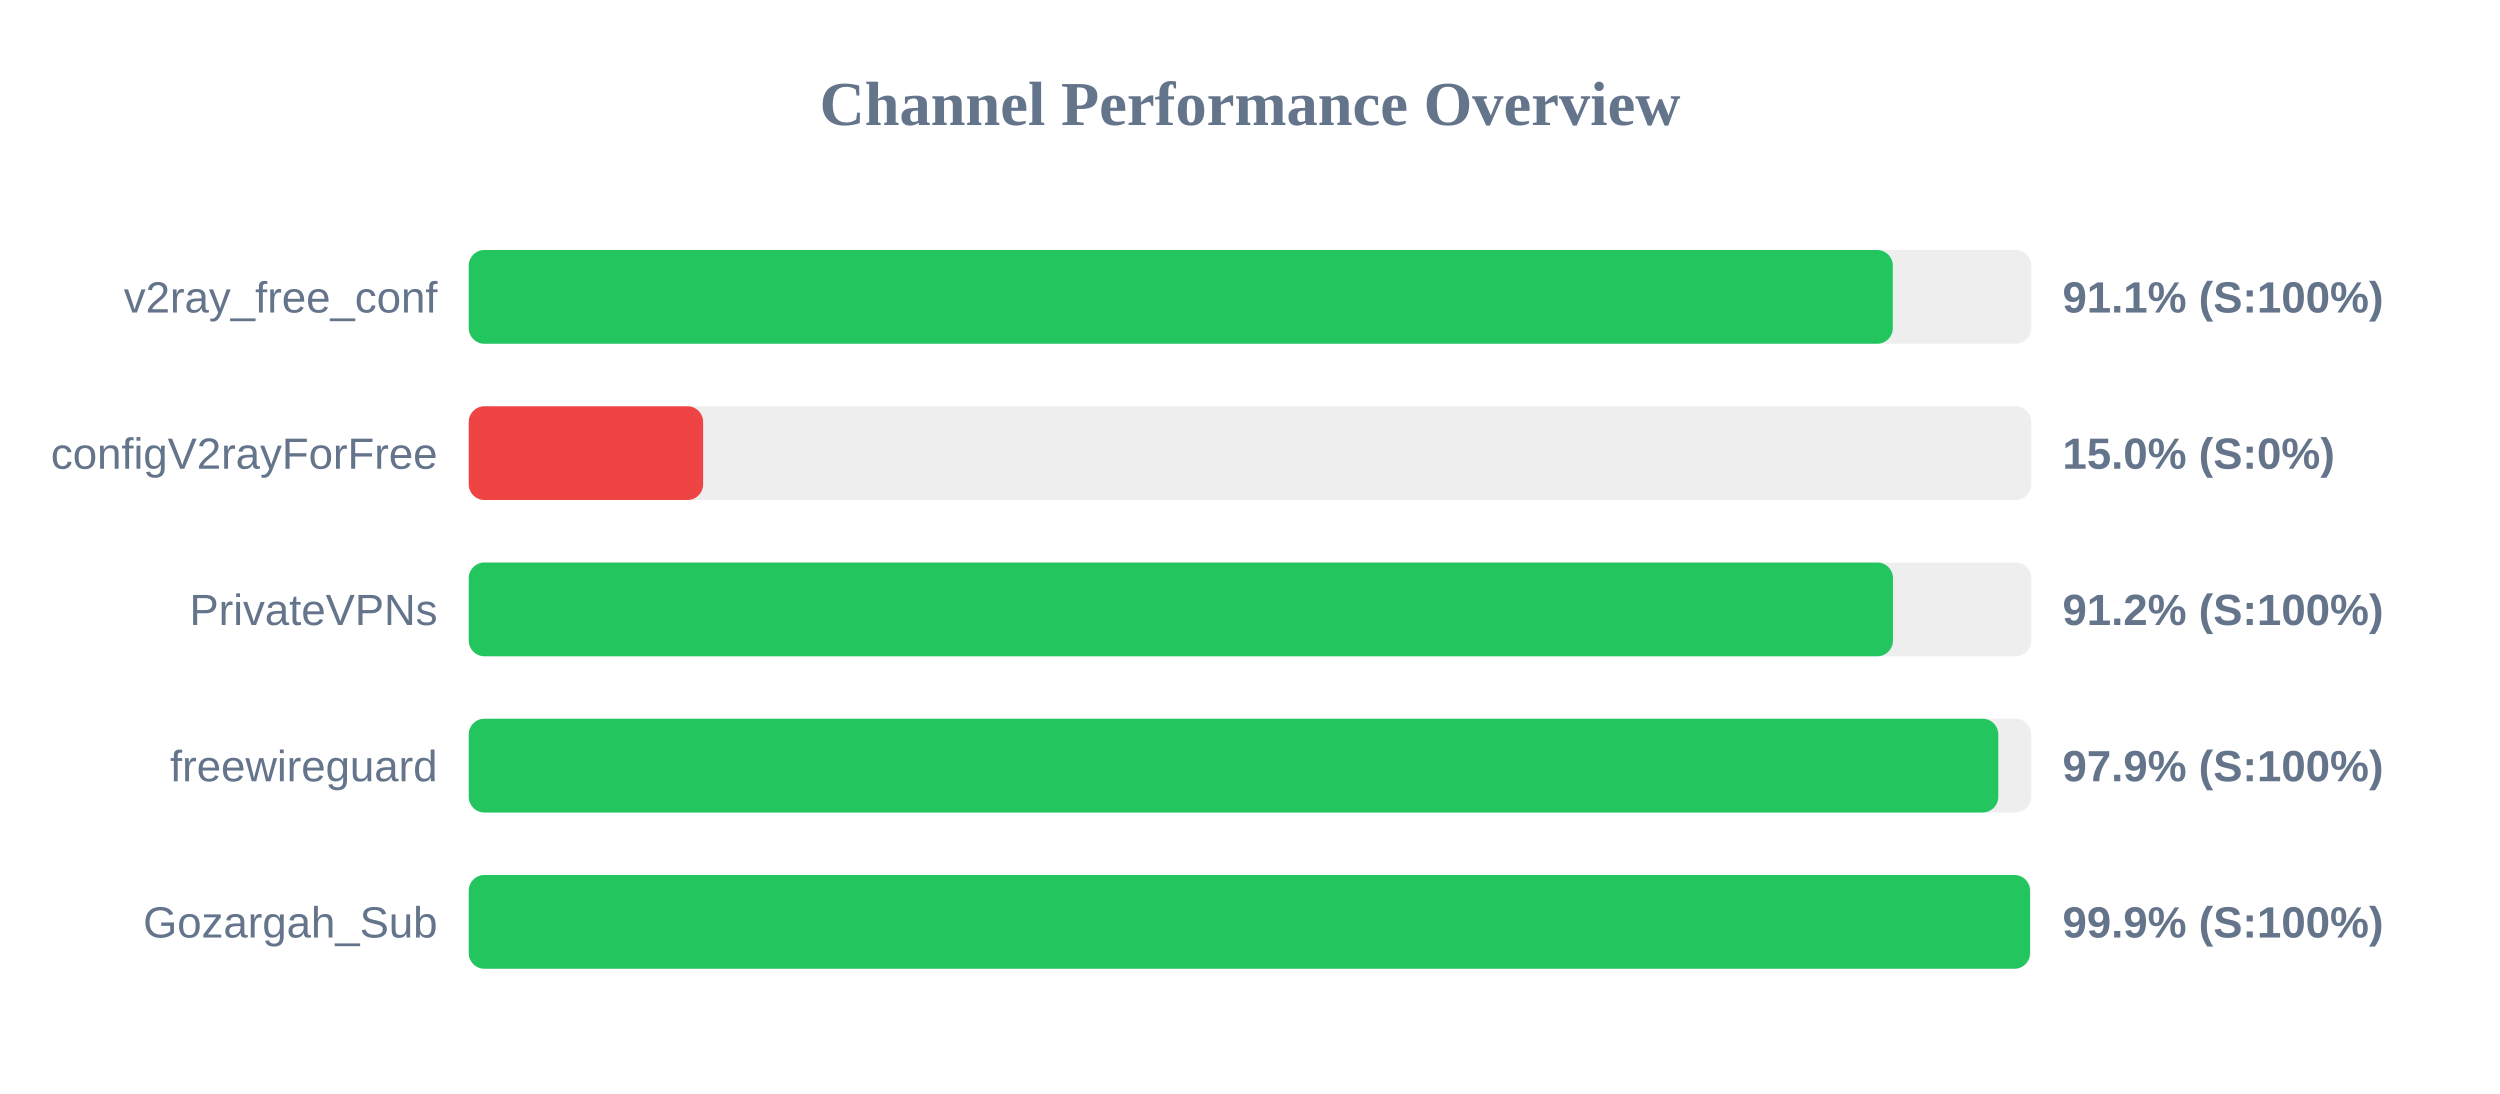
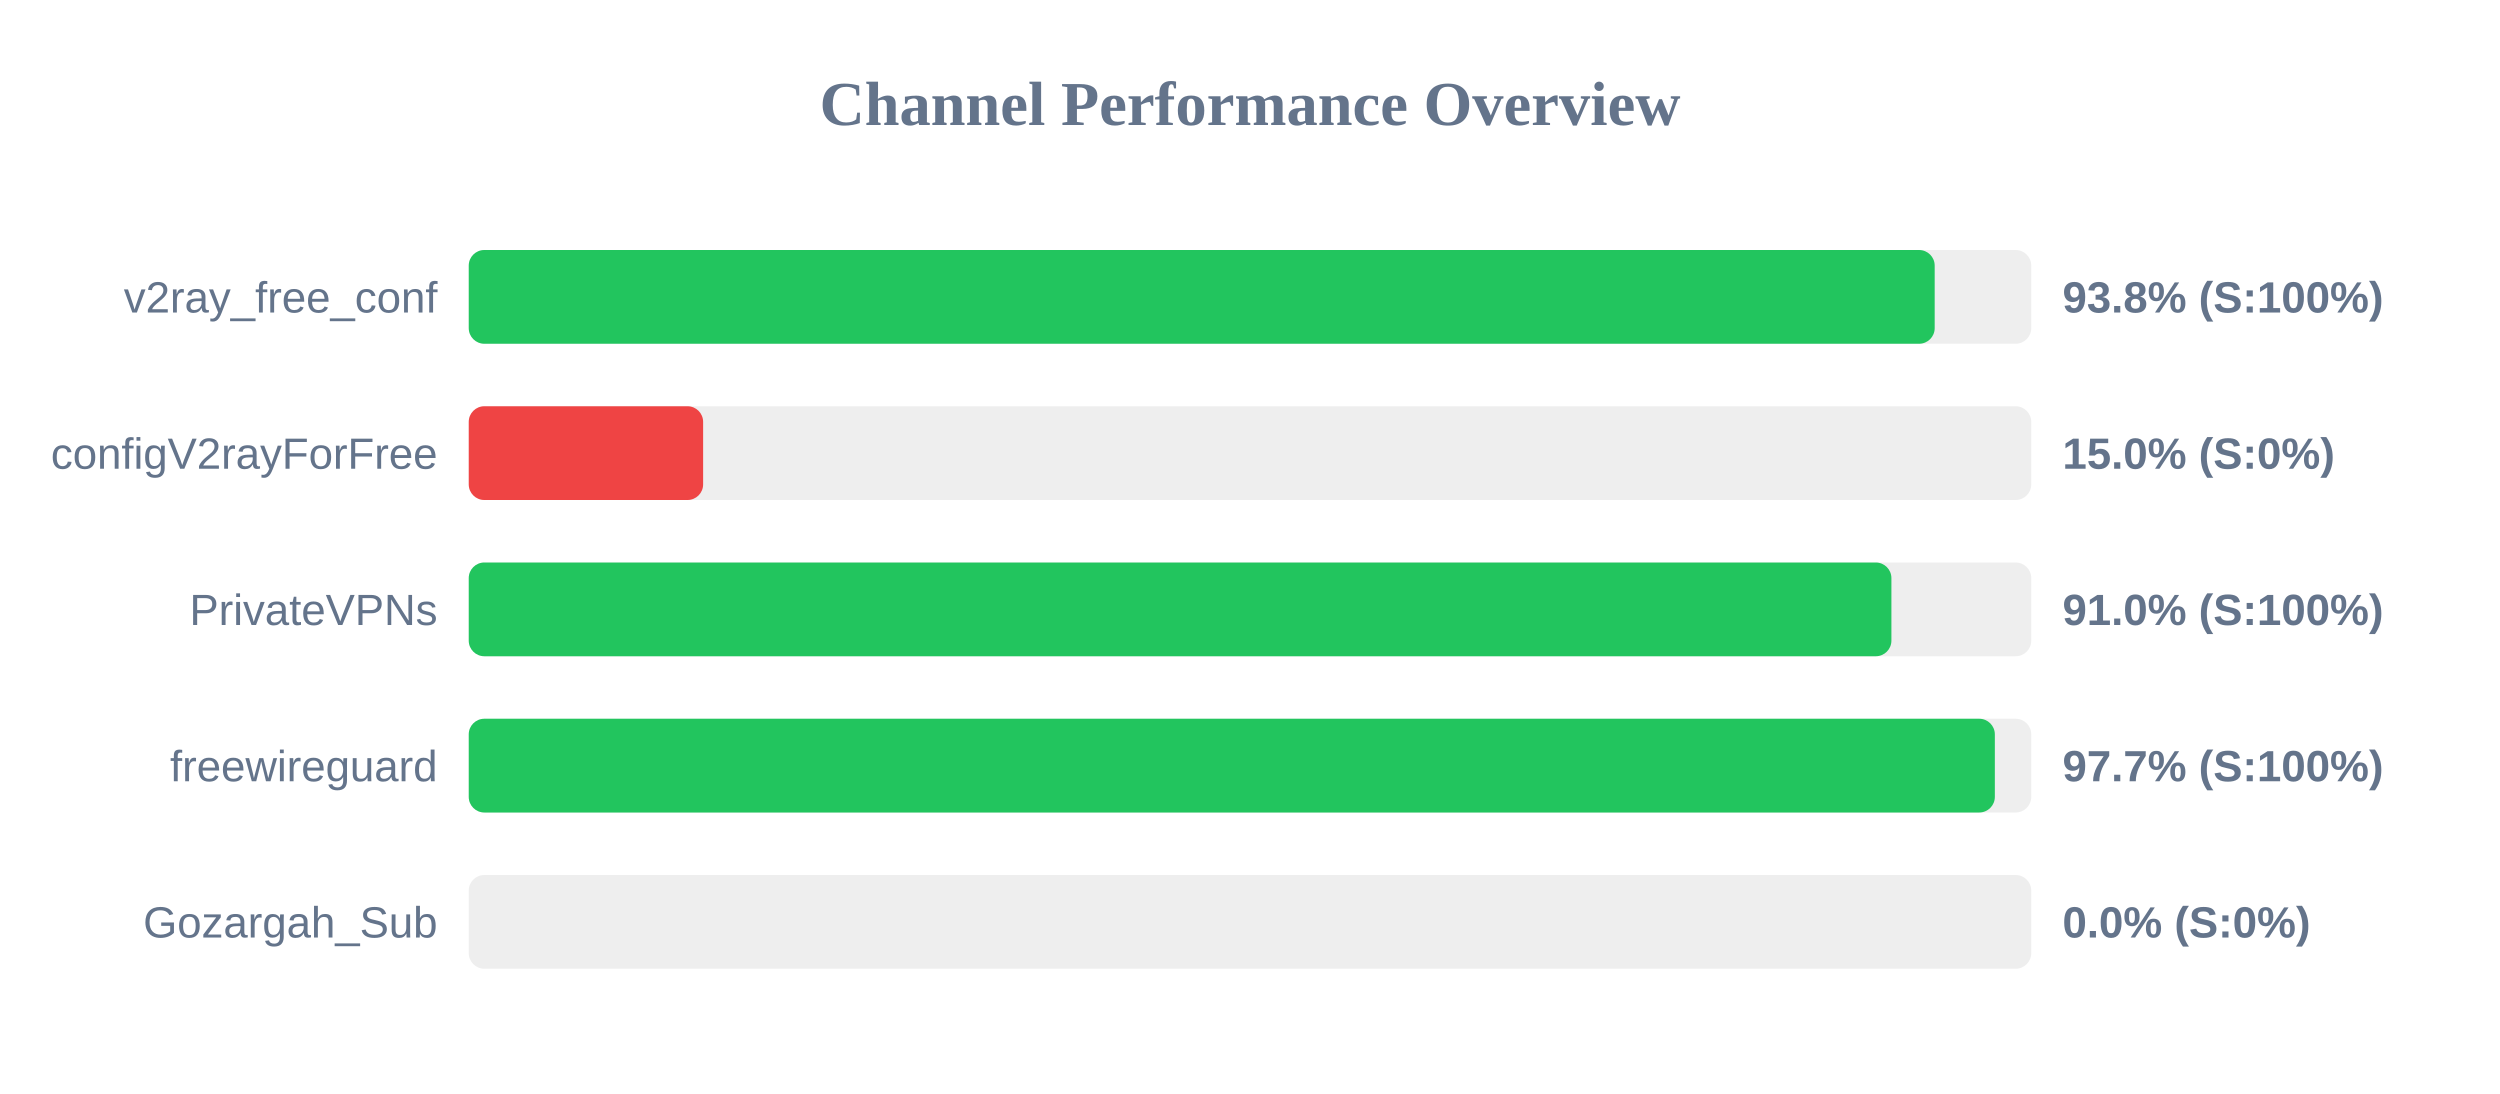
<svg xmlns="http://www.w3.org/2000/svg" width="800" height="350" version="1.1">
  <style>
        .row { font: 14px Arial; fill: #64748b; }
        .score { font: bold 14px Arial; fill: #64748b; }
    </style>
  <text x="400" y="40" text-anchor="middle" font-size="20px" font-weight="bold" fill="#64748b">Channel Performance Overview</text>
  <rect x="150" y="80" width="500" height="30" fill="#eee" rx="5" />
-   <rect x="150" y="80" width="455.7" height="30" fill="#22c55e" rx="5" />
+   <rect x="150" y="80" width="469.1" height="30" fill="#22c55e" rx="5" />
  <text x="140" y="100" text-anchor="end" class="row">v2ray_free_conf</text>
-   <text x="660" y="100" text-anchor="start" class="score">91.1% (S:100%)</text>
+   <text x="660" y="100" text-anchor="start" class="score">93.8% (S:100%)</text>
  <rect x="150" y="130" width="500" height="30" fill="#eee" rx="5" />
  <rect x="150" y="130" width="75.0" height="30" fill="#ef4444" rx="5" />
  <text x="140" y="150" text-anchor="end" class="row">configV2rayForFree</text>
  <text x="660" y="150" text-anchor="start" class="score">15.0% (S:0%)</text>
  <rect x="150" y="180" width="500" height="30" fill="#eee" rx="5" />
-   <rect x="150" y="180" width="455.75" height="30" fill="#22c55e" rx="5" />
+   <rect x="150" y="180" width="455.25" height="30" fill="#22c55e" rx="5" />
  <text x="140" y="200" text-anchor="end" class="row">PrivateVPNs</text>
-   <text x="660" y="200" text-anchor="start" class="score">91.2% (S:100%)</text>
+   <text x="660" y="200" text-anchor="start" class="score">91.0% (S:100%)</text>
  <rect x="150" y="230" width="500" height="30" fill="#eee" rx="5" />
-   <rect x="150" y="230" width="489.45" height="30" fill="#22c55e" rx="5" />
+   <rect x="150" y="230" width="488.35" height="30" fill="#22c55e" rx="5" />
  <text x="140" y="250" text-anchor="end" class="row">freewireguard</text>
-   <text x="660" y="250" text-anchor="start" class="score">97.9% (S:100%)</text>
+   <text x="660" y="250" text-anchor="start" class="score">97.7% (S:100%)</text>
  <rect x="150" y="280" width="500" height="30" fill="#eee" rx="5" />
-   <rect x="150" y="280" width="499.6" height="30" fill="#22c55e" rx="5" />
+   <rect x="150" y="280" width="0.0" height="30" fill="#ef4444" rx="5" />
  <text x="140" y="300" text-anchor="end" class="row">Gozargah_Sub</text>
-   <text x="660" y="300" text-anchor="start" class="score">99.9% (S:100%)</text>
+   <text x="660" y="300" text-anchor="start" class="score">0.0% (S:0%)</text>
</svg>
